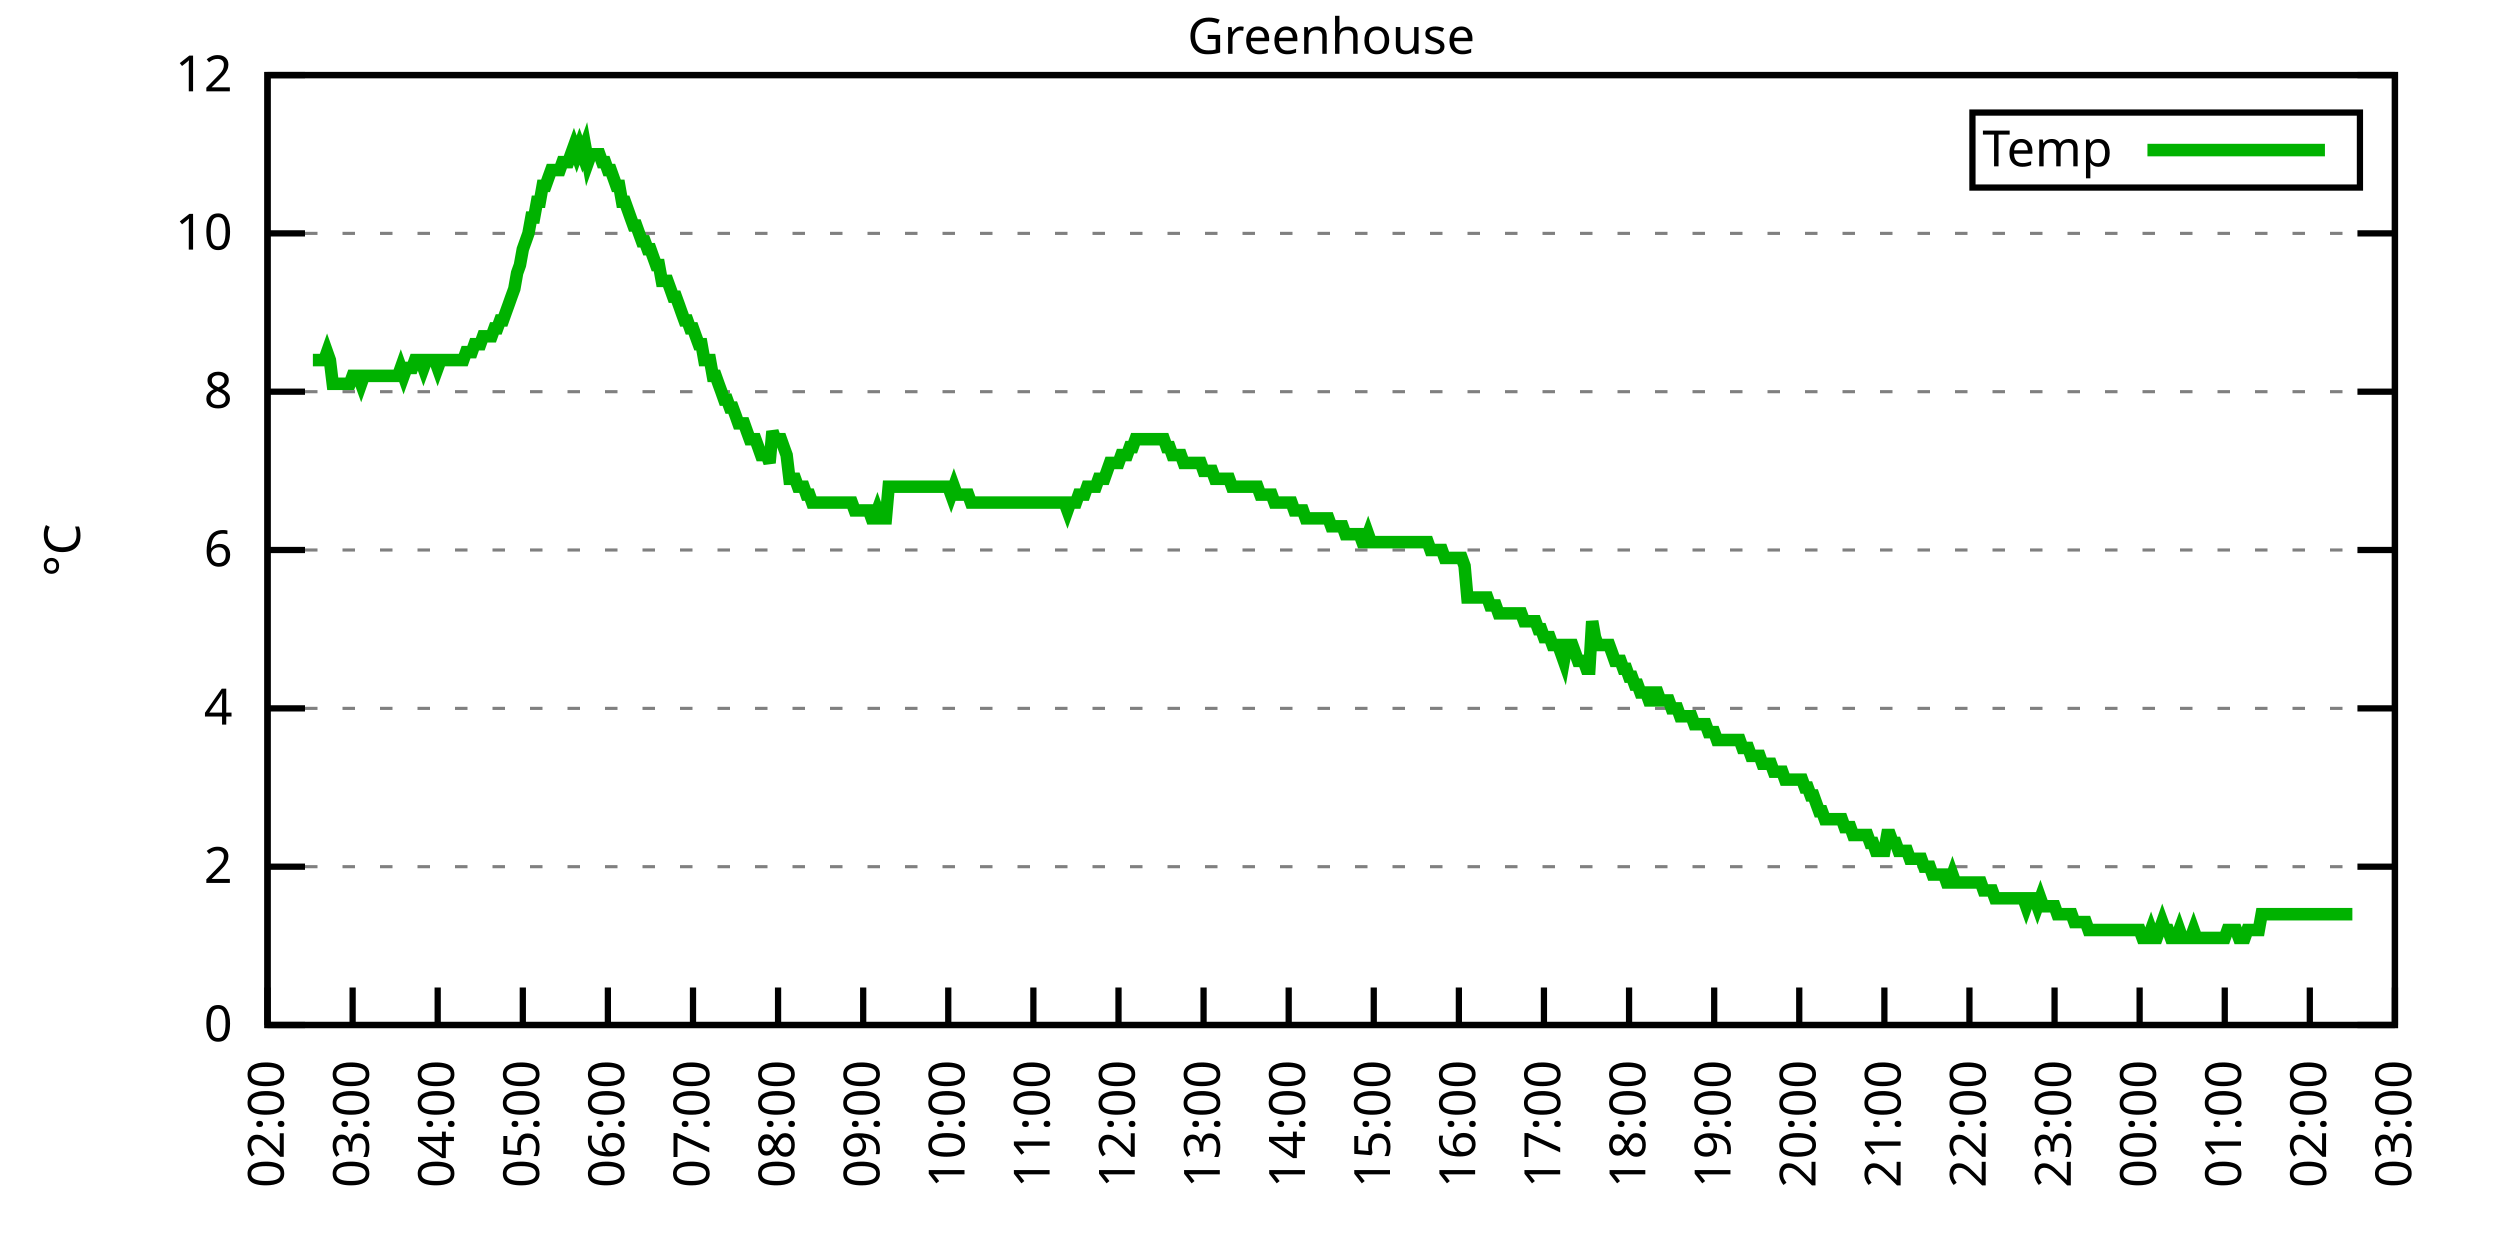
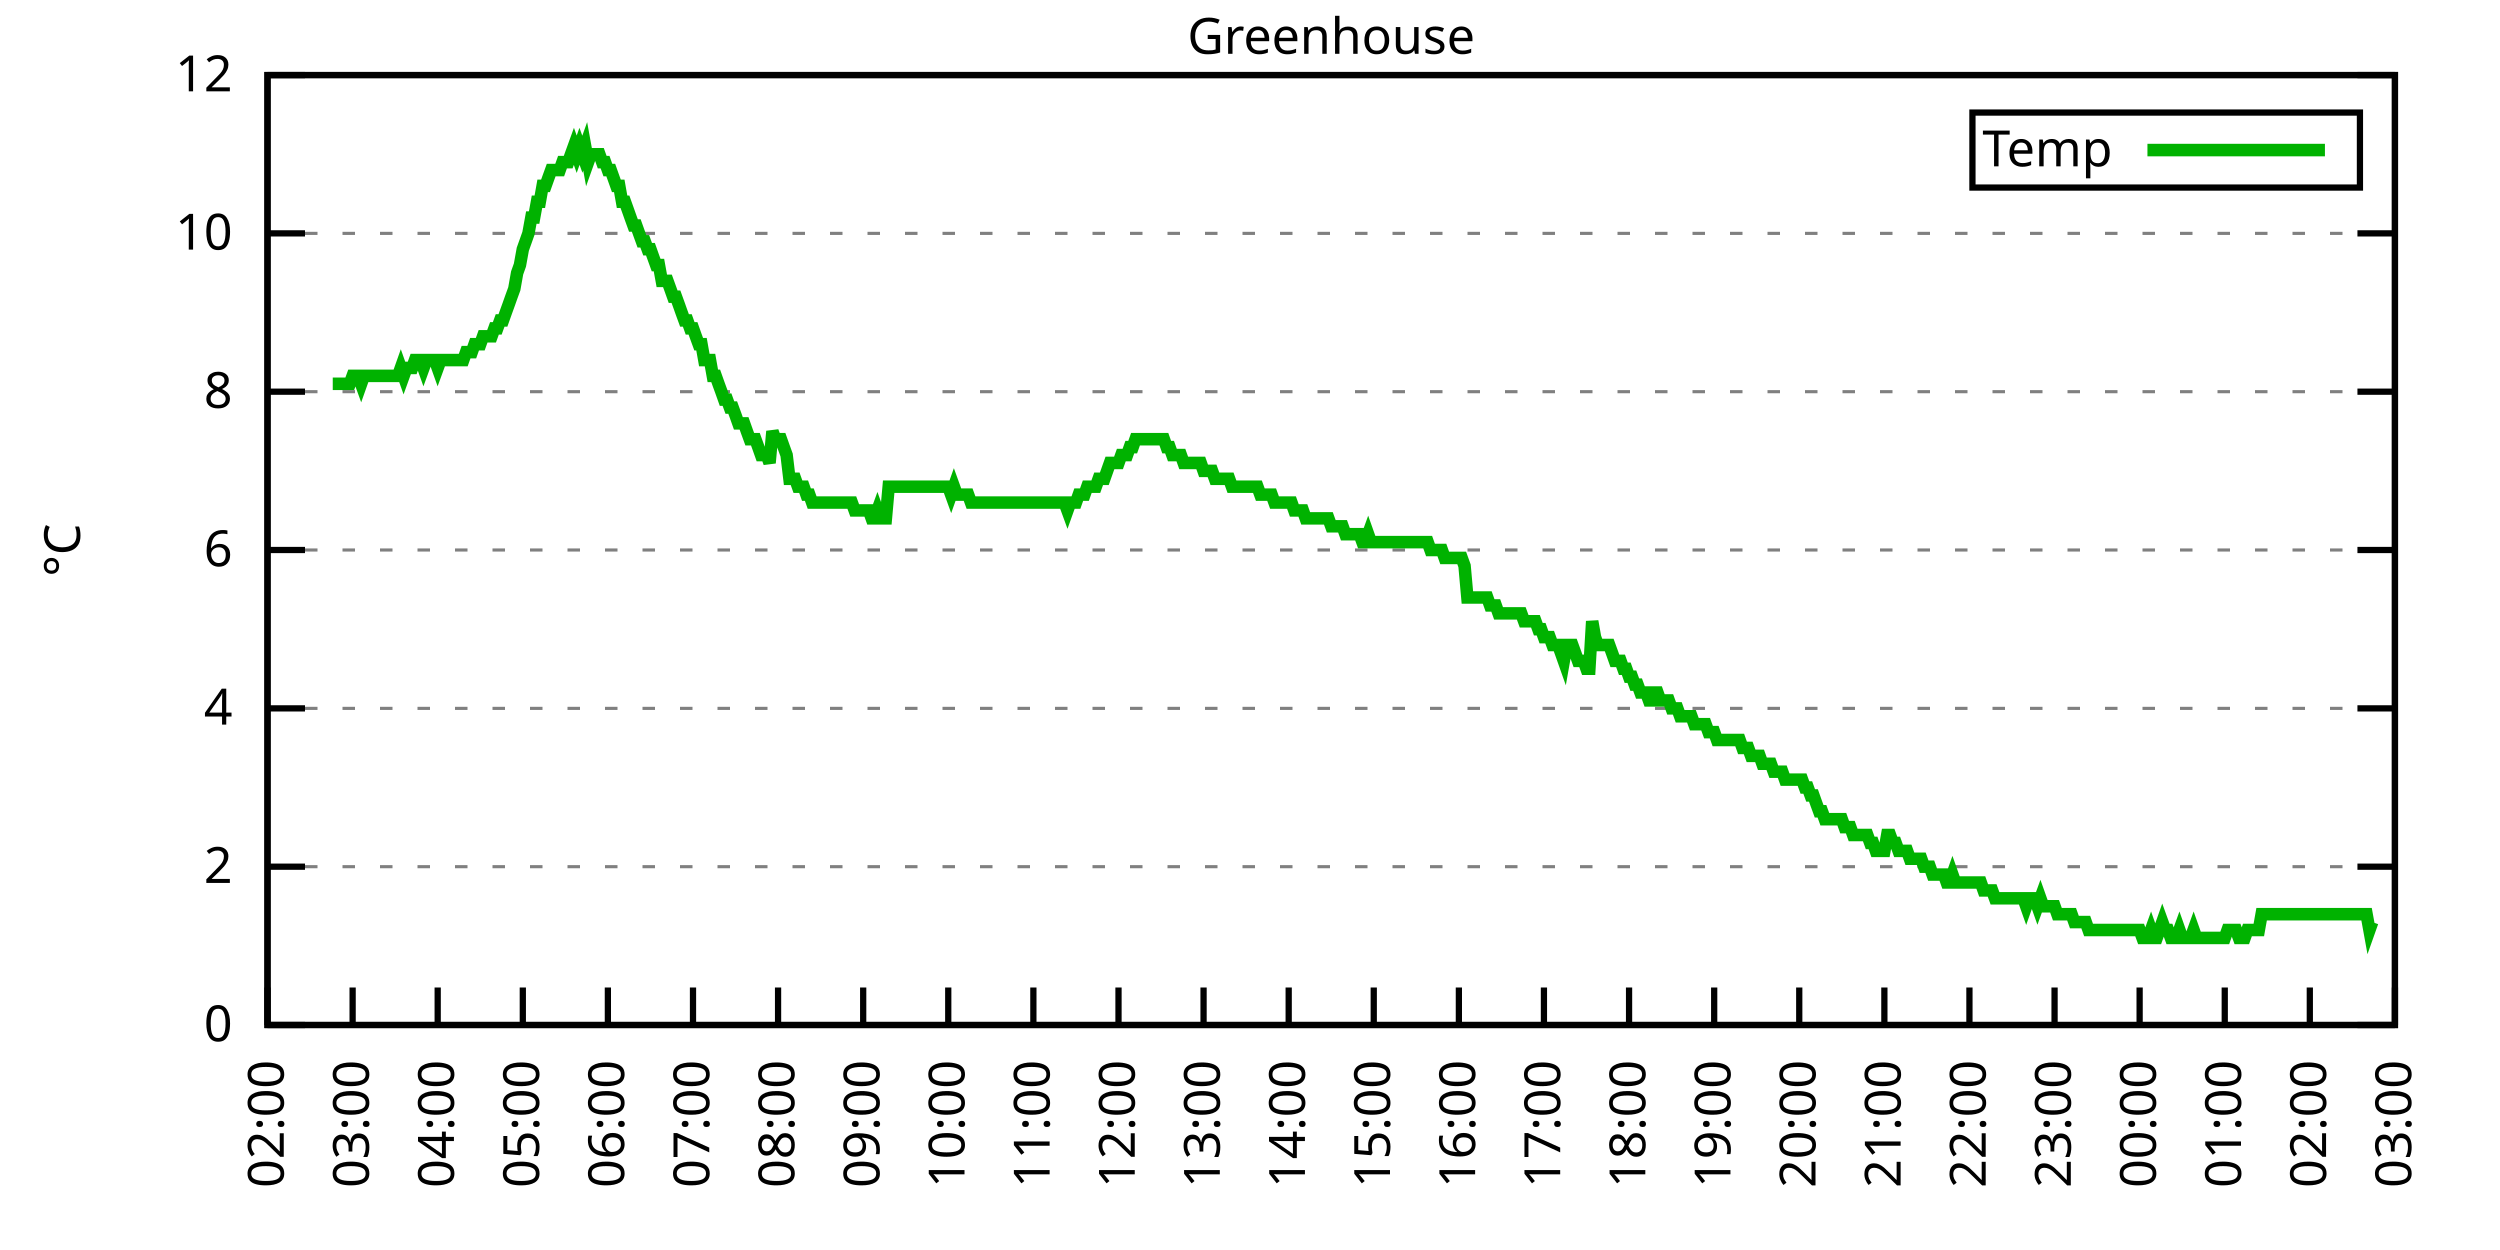
<svg xmlns="http://www.w3.org/2000/svg" xmlns:xlink="http://www.w3.org/1999/xlink" width="400" height="200" viewBox="0 0 400 200">
  <g id="gnuplot_canvas">
    <rect x="0" y="0" width="400" height="200" fill="none" />
    <defs>
      <circle id="gpDot" r="0.5" stroke-width="0.5" stroke="currentColor" />
      <path id="gpPt0" stroke-width="0.333" stroke="currentColor" d="M-1,0 h2 M0,-1 v2" />
      <path id="gpPt1" stroke-width="0.333" stroke="currentColor" d="M-1,-1 L1,1 M1,-1 L-1,1" />
      <path id="gpPt2" stroke-width="0.333" stroke="currentColor" d="M-1,0 L1,0 M0,-1 L0,1 M-1,-1 L1,1 M-1,1 L1,-1" />
      <rect id="gpPt3" stroke-width="0.333" stroke="currentColor" x="-1" y="-1" width="2" height="2" />
      <rect id="gpPt4" stroke-width="0.333" stroke="currentColor" fill="currentColor" x="-1" y="-1" width="2" height="2" />
      <circle id="gpPt5" stroke-width="0.333" stroke="currentColor" cx="0" cy="0" r="1" />
      <use xlink:href="#gpPt5" id="gpPt6" fill="currentColor" stroke="none" />
      <path id="gpPt7" stroke-width="0.333" stroke="currentColor" d="M0,-1.33 L-1.33,0.67 L1.33,0.67 z" />
      <use xlink:href="#gpPt7" id="gpPt8" fill="currentColor" stroke="none" />
      <use xlink:href="#gpPt7" id="gpPt9" stroke="currentColor" transform="rotate(180)" />
      <use xlink:href="#gpPt9" id="gpPt10" fill="currentColor" stroke="none" />
      <use xlink:href="#gpPt3" id="gpPt11" stroke="currentColor" transform="rotate(45)" />
      <use xlink:href="#gpPt11" id="gpPt12" fill="currentColor" stroke="none" />
      <path id="gpPt13" stroke-width="0.333" stroke="currentColor" d="M0,1.330 L1.265,0.411 L0.782,-1.067 L-0.782,-1.076 L-1.265,0.411 z" />
      <use xlink:href="#gpPt13" id="gpPt14" fill="currentColor" stroke="none" />
      <filter id="textbox" filterUnits="objectBoundingBox" x="0" y="0" height="1" width="1">
        <feFlood flood-color="white" flood-opacity="1" result="bgnd" />
        <feComposite in="SourceGraphic" in2="bgnd" operator="atop" />
      </filter>
      <filter id="greybox" filterUnits="objectBoundingBox" x="0" y="0" height="1" width="1">
        <feFlood flood-color="lightgrey" flood-opacity="1" result="grey" />
        <feComposite in="SourceGraphic" in2="grey" operator="atop" />
      </filter>
    </defs>
    <g fill="none" color="white" stroke="currentColor" stroke-width="1.00" stroke-linecap="butt" stroke-linejoin="miter">
</g>
    <g fill="none" color="black" stroke="currentColor" stroke-width="1.00" stroke-linecap="butt" stroke-linejoin="miter">
      <g stroke="none" shape-rendering="crispEdges">
        <polygon fill="rgb(255, 255, 255)" points="42.80,164.00 383.18,164.00 383.18,12.02 42.80,12.02 " />
      </g>
    </g>
    <g fill="none" color="black" stroke="currentColor" stroke-width="1.00" stroke-linecap="butt" stroke-linejoin="miter">
</g>
    <g fill="none" color="black" stroke="black" stroke-width="0.50" stroke-linecap="butt" stroke-linejoin="miter">
</g>
    <g fill="none" color="gray" stroke="currentColor" stroke-width="0.50" stroke-linecap="butt" stroke-linejoin="miter">
      <path stroke="gray" stroke-dasharray="2,4" class="gridline" d="M42.80,164.00 L383.19,164.00  " />
    </g>
    <g fill="none" color="gray" stroke="gray" stroke-width="1.00" stroke-linecap="butt" stroke-linejoin="miter">
</g>
    <g fill="none" color="black" stroke="currentColor" stroke-width="1.00" stroke-linecap="butt" stroke-linejoin="miter">
      <path stroke="black" d="M42.80,164.00 L48.80,164.00 M383.19,164.00 L377.19,164.00  " />
      <g transform="translate(37.20,166.60)" stroke="none" fill="black" font-family="Sans" font-size="8.00" text-anchor="end">
        <text>
          <tspan font-family="Sans"> 0</tspan>
        </text>
      </g>
    </g>
    <g fill="none" color="black" stroke="currentColor" stroke-width="1.00" stroke-linecap="butt" stroke-linejoin="miter">
</g>
    <g fill="none" color="black" stroke="black" stroke-width="0.50" stroke-linecap="butt" stroke-linejoin="miter">
</g>
    <g fill="none" color="gray" stroke="currentColor" stroke-width="0.50" stroke-linecap="butt" stroke-linejoin="miter">
      <path stroke="gray" stroke-dasharray="2,4" class="gridline" d="M42.80,138.67 L383.19,138.67  " />
    </g>
    <g fill="none" color="gray" stroke="gray" stroke-width="1.00" stroke-linecap="butt" stroke-linejoin="miter">
</g>
    <g fill="none" color="black" stroke="currentColor" stroke-width="1.00" stroke-linecap="butt" stroke-linejoin="miter">
      <path stroke="black" d="M42.80,138.67 L48.80,138.67 M383.19,138.67 L377.19,138.67  " />
      <g transform="translate(37.20,141.27)" stroke="none" fill="black" font-family="Sans" font-size="8.00" text-anchor="end">
        <text>
          <tspan font-family="Sans"> 2</tspan>
        </text>
      </g>
    </g>
    <g fill="none" color="black" stroke="currentColor" stroke-width="1.00" stroke-linecap="butt" stroke-linejoin="miter">
</g>
    <g fill="none" color="black" stroke="black" stroke-width="0.50" stroke-linecap="butt" stroke-linejoin="miter">
</g>
    <g fill="none" color="gray" stroke="currentColor" stroke-width="0.50" stroke-linecap="butt" stroke-linejoin="miter">
      <path stroke="gray" stroke-dasharray="2,4" class="gridline" d="M42.80,113.34 L383.19,113.34  " />
    </g>
    <g fill="none" color="gray" stroke="gray" stroke-width="1.00" stroke-linecap="butt" stroke-linejoin="miter">
</g>
    <g fill="none" color="black" stroke="currentColor" stroke-width="1.00" stroke-linecap="butt" stroke-linejoin="miter">
      <path stroke="black" d="M42.80,113.34 L48.80,113.34 M383.19,113.34 L377.19,113.34  " />
      <g transform="translate(37.20,115.94)" stroke="none" fill="black" font-family="Sans" font-size="8.00" text-anchor="end">
        <text>
          <tspan font-family="Sans"> 4</tspan>
        </text>
      </g>
    </g>
    <g fill="none" color="black" stroke="currentColor" stroke-width="1.00" stroke-linecap="butt" stroke-linejoin="miter">
</g>
    <g fill="none" color="black" stroke="black" stroke-width="0.50" stroke-linecap="butt" stroke-linejoin="miter">
</g>
    <g fill="none" color="gray" stroke="currentColor" stroke-width="0.50" stroke-linecap="butt" stroke-linejoin="miter">
      <path stroke="gray" stroke-dasharray="2,4" class="gridline" d="M42.80,88.00 L383.19,88.00  " />
    </g>
    <g fill="none" color="gray" stroke="gray" stroke-width="1.00" stroke-linecap="butt" stroke-linejoin="miter">
</g>
    <g fill="none" color="black" stroke="currentColor" stroke-width="1.00" stroke-linecap="butt" stroke-linejoin="miter">
      <path stroke="black" d="M42.80,88.00 L48.80,88.00 M383.19,88.00 L377.19,88.00  " />
      <g transform="translate(37.20,90.60)" stroke="none" fill="black" font-family="Sans" font-size="8.00" text-anchor="end">
        <text>
          <tspan font-family="Sans"> 6</tspan>
        </text>
      </g>
    </g>
    <g fill="none" color="black" stroke="currentColor" stroke-width="1.00" stroke-linecap="butt" stroke-linejoin="miter">
</g>
    <g fill="none" color="black" stroke="black" stroke-width="0.50" stroke-linecap="butt" stroke-linejoin="miter">
</g>
    <g fill="none" color="gray" stroke="currentColor" stroke-width="0.50" stroke-linecap="butt" stroke-linejoin="miter">
      <path stroke="gray" stroke-dasharray="2,4" class="gridline" d="M42.80,62.67 L383.19,62.67  " />
    </g>
    <g fill="none" color="gray" stroke="gray" stroke-width="1.00" stroke-linecap="butt" stroke-linejoin="miter">
</g>
    <g fill="none" color="black" stroke="currentColor" stroke-width="1.00" stroke-linecap="butt" stroke-linejoin="miter">
      <path stroke="black" d="M42.80,62.67 L48.80,62.67 M383.19,62.67 L377.19,62.67  " />
      <g transform="translate(37.20,65.27)" stroke="none" fill="black" font-family="Sans" font-size="8.00" text-anchor="end">
        <text>
          <tspan font-family="Sans"> 8</tspan>
        </text>
      </g>
    </g>
    <g fill="none" color="black" stroke="currentColor" stroke-width="1.00" stroke-linecap="butt" stroke-linejoin="miter">
</g>
    <g fill="none" color="black" stroke="black" stroke-width="0.50" stroke-linecap="butt" stroke-linejoin="miter">
</g>
    <g fill="none" color="gray" stroke="currentColor" stroke-width="0.50" stroke-linecap="butt" stroke-linejoin="miter">
      <path stroke="gray" stroke-dasharray="2,4" class="gridline" d="M42.80,37.34 L383.19,37.34  " />
    </g>
    <g fill="none" color="gray" stroke="gray" stroke-width="1.00" stroke-linecap="butt" stroke-linejoin="miter">
</g>
    <g fill="none" color="black" stroke="currentColor" stroke-width="1.00" stroke-linecap="butt" stroke-linejoin="miter">
      <path stroke="black" d="M42.80,37.34 L48.80,37.34 M383.19,37.34 L377.19,37.34  " />
      <g transform="translate(37.20,39.94)" stroke="none" fill="black" font-family="Sans" font-size="8.00" text-anchor="end">
        <text>
          <tspan font-family="Sans"> 10</tspan>
        </text>
      </g>
    </g>
    <g fill="none" color="black" stroke="currentColor" stroke-width="1.00" stroke-linecap="butt" stroke-linejoin="miter">
</g>
    <g fill="none" color="black" stroke="black" stroke-width="0.50" stroke-linecap="butt" stroke-linejoin="miter">
</g>
    <g fill="none" color="gray" stroke="currentColor" stroke-width="0.50" stroke-linecap="butt" stroke-linejoin="miter">
      <path stroke="gray" stroke-dasharray="2,4" class="gridline" d="M42.80,12.01 L383.19,12.01  " />
    </g>
    <g fill="none" color="gray" stroke="gray" stroke-width="1.00" stroke-linecap="butt" stroke-linejoin="miter">
</g>
    <g fill="none" color="black" stroke="currentColor" stroke-width="1.00" stroke-linecap="butt" stroke-linejoin="miter">
      <path stroke="black" d="M42.80,12.01 L48.80,12.01 M383.19,12.01 L377.19,12.01  " />
      <g transform="translate(37.20,14.61)" stroke="none" fill="black" font-family="Sans" font-size="8.00" text-anchor="end">
        <text>
          <tspan font-family="Sans"> 12</tspan>
        </text>
      </g>
    </g>
    <g fill="none" color="black" stroke="currentColor" stroke-width="1.00" stroke-linecap="butt" stroke-linejoin="miter">
      <path stroke="black" d="M42.80,164.00 L42.80,158.00  " />
      <g transform="translate(45.40,169.60) rotate(270.00)" stroke="none" fill="black" font-family="Sans" font-size="8.00" text-anchor="end">
        <text>
          <tspan font-family="Sans">02:00</tspan>
        </text>
      </g>
    </g>
    <g fill="none" color="black" stroke="currentColor" stroke-width="1.00" stroke-linecap="butt" stroke-linejoin="miter">
      <path stroke="black" d="M56.42,164.00 L56.42,158.00  " />
      <g transform="translate(59.02,169.60) rotate(270.00)" stroke="none" fill="black" font-family="Sans" font-size="8.00" text-anchor="end">
        <text>
          <tspan font-family="Sans">03:00</tspan>
        </text>
      </g>
    </g>
    <g fill="none" color="black" stroke="currentColor" stroke-width="1.00" stroke-linecap="butt" stroke-linejoin="miter">
      <path stroke="black" d="M70.03,164.00 L70.03,158.00  " />
      <g transform="translate(72.63,169.60) rotate(270.00)" stroke="none" fill="black" font-family="Sans" font-size="8.00" text-anchor="end">
        <text>
          <tspan font-family="Sans">04:00</tspan>
        </text>
      </g>
    </g>
    <g fill="none" color="black" stroke="currentColor" stroke-width="1.00" stroke-linecap="butt" stroke-linejoin="miter">
      <path stroke="black" d="M83.65,164.00 L83.65,158.00  " />
      <g transform="translate(86.25,169.60) rotate(270.00)" stroke="none" fill="black" font-family="Sans" font-size="8.00" text-anchor="end">
        <text>
          <tspan font-family="Sans">05:00</tspan>
        </text>
      </g>
    </g>
    <g fill="none" color="black" stroke="currentColor" stroke-width="1.00" stroke-linecap="butt" stroke-linejoin="miter">
      <path stroke="black" d="M97.26,164.00 L97.26,158.00  " />
      <g transform="translate(99.86,169.60) rotate(270.00)" stroke="none" fill="black" font-family="Sans" font-size="8.00" text-anchor="end">
        <text>
          <tspan font-family="Sans">06:00</tspan>
        </text>
      </g>
    </g>
    <g fill="none" color="black" stroke="currentColor" stroke-width="1.00" stroke-linecap="butt" stroke-linejoin="miter">
      <path stroke="black" d="M110.88,164.00 L110.88,158.00  " />
      <g transform="translate(113.48,169.60) rotate(270.00)" stroke="none" fill="black" font-family="Sans" font-size="8.00" text-anchor="end">
        <text>
          <tspan font-family="Sans">07:00</tspan>
        </text>
      </g>
    </g>
    <g fill="none" color="black" stroke="currentColor" stroke-width="1.00" stroke-linecap="butt" stroke-linejoin="miter">
      <path stroke="black" d="M124.49,164.00 L124.49,158.00  " />
      <g transform="translate(127.09,169.60) rotate(270.00)" stroke="none" fill="black" font-family="Sans" font-size="8.00" text-anchor="end">
        <text>
          <tspan font-family="Sans">08:00</tspan>
        </text>
      </g>
    </g>
    <g fill="none" color="black" stroke="currentColor" stroke-width="1.00" stroke-linecap="butt" stroke-linejoin="miter">
      <path stroke="black" d="M138.11,164.00 L138.11,158.00  " />
      <g transform="translate(140.71,169.60) rotate(270.00)" stroke="none" fill="black" font-family="Sans" font-size="8.00" text-anchor="end">
        <text>
          <tspan font-family="Sans">09:00</tspan>
        </text>
      </g>
    </g>
    <g fill="none" color="black" stroke="currentColor" stroke-width="1.00" stroke-linecap="butt" stroke-linejoin="miter">
      <path stroke="black" d="M151.72,164.00 L151.72,158.00  " />
      <g transform="translate(154.32,169.60) rotate(270.00)" stroke="none" fill="black" font-family="Sans" font-size="8.00" text-anchor="end">
        <text>
          <tspan font-family="Sans">10:00</tspan>
        </text>
      </g>
    </g>
    <g fill="none" color="black" stroke="currentColor" stroke-width="1.00" stroke-linecap="butt" stroke-linejoin="miter">
      <path stroke="black" d="M165.34,164.00 L165.34,158.00  " />
      <g transform="translate(167.94,169.60) rotate(270.00)" stroke="none" fill="black" font-family="Sans" font-size="8.00" text-anchor="end">
        <text>
          <tspan font-family="Sans">11:00</tspan>
        </text>
      </g>
    </g>
    <g fill="none" color="black" stroke="currentColor" stroke-width="1.00" stroke-linecap="butt" stroke-linejoin="miter">
      <path stroke="black" d="M178.96,164.00 L178.96,158.00  " />
      <g transform="translate(181.56,169.60) rotate(270.00)" stroke="none" fill="black" font-family="Sans" font-size="8.00" text-anchor="end">
        <text>
          <tspan font-family="Sans">12:00</tspan>
        </text>
      </g>
    </g>
    <g fill="none" color="black" stroke="currentColor" stroke-width="1.00" stroke-linecap="butt" stroke-linejoin="miter">
      <path stroke="black" d="M192.57,164.00 L192.57,158.00  " />
      <g transform="translate(195.17,169.60) rotate(270.00)" stroke="none" fill="black" font-family="Sans" font-size="8.00" text-anchor="end">
        <text>
          <tspan font-family="Sans">13:00</tspan>
        </text>
      </g>
    </g>
    <g fill="none" color="black" stroke="currentColor" stroke-width="1.00" stroke-linecap="butt" stroke-linejoin="miter">
      <path stroke="black" d="M206.19,164.00 L206.19,158.00  " />
      <g transform="translate(208.79,169.60) rotate(270.00)" stroke="none" fill="black" font-family="Sans" font-size="8.00" text-anchor="end">
        <text>
          <tspan font-family="Sans">14:00</tspan>
        </text>
      </g>
    </g>
    <g fill="none" color="black" stroke="currentColor" stroke-width="1.00" stroke-linecap="butt" stroke-linejoin="miter">
      <path stroke="black" d="M219.80,164.00 L219.80,158.00  " />
      <g transform="translate(222.40,169.60) rotate(270.00)" stroke="none" fill="black" font-family="Sans" font-size="8.00" text-anchor="end">
        <text>
          <tspan font-family="Sans">15:00</tspan>
        </text>
      </g>
    </g>
    <g fill="none" color="black" stroke="currentColor" stroke-width="1.00" stroke-linecap="butt" stroke-linejoin="miter">
      <path stroke="black" d="M233.42,164.00 L233.42,158.00  " />
      <g transform="translate(236.02,169.60) rotate(270.00)" stroke="none" fill="black" font-family="Sans" font-size="8.00" text-anchor="end">
        <text>
          <tspan font-family="Sans">16:00</tspan>
        </text>
      </g>
    </g>
    <g fill="none" color="black" stroke="currentColor" stroke-width="1.00" stroke-linecap="butt" stroke-linejoin="miter">
      <path stroke="black" d="M247.03,164.00 L247.03,158.00  " />
      <g transform="translate(249.63,169.60) rotate(270.00)" stroke="none" fill="black" font-family="Sans" font-size="8.00" text-anchor="end">
        <text>
          <tspan font-family="Sans">17:00</tspan>
        </text>
      </g>
    </g>
    <g fill="none" color="black" stroke="currentColor" stroke-width="1.00" stroke-linecap="butt" stroke-linejoin="miter">
      <path stroke="black" d="M260.65,164.00 L260.65,158.00  " />
      <g transform="translate(263.25,169.60) rotate(270.00)" stroke="none" fill="black" font-family="Sans" font-size="8.00" text-anchor="end">
        <text>
          <tspan font-family="Sans">18:00</tspan>
        </text>
      </g>
    </g>
    <g fill="none" color="black" stroke="currentColor" stroke-width="1.00" stroke-linecap="butt" stroke-linejoin="miter">
      <path stroke="black" d="M274.27,164.00 L274.27,158.00  " />
      <g transform="translate(276.87,169.60) rotate(270.00)" stroke="none" fill="black" font-family="Sans" font-size="8.00" text-anchor="end">
        <text>
          <tspan font-family="Sans">19:00</tspan>
        </text>
      </g>
    </g>
    <g fill="none" color="black" stroke="currentColor" stroke-width="1.00" stroke-linecap="butt" stroke-linejoin="miter">
      <path stroke="black" d="M287.88,164.00 L287.88,158.00  " />
      <g transform="translate(290.48,169.60) rotate(270.00)" stroke="none" fill="black" font-family="Sans" font-size="8.00" text-anchor="end">
        <text>
          <tspan font-family="Sans">20:00</tspan>
        </text>
      </g>
    </g>
    <g fill="none" color="black" stroke="currentColor" stroke-width="1.00" stroke-linecap="butt" stroke-linejoin="miter">
      <path stroke="black" d="M301.50,164.00 L301.50,158.00  " />
      <g transform="translate(304.10,169.60) rotate(270.00)" stroke="none" fill="black" font-family="Sans" font-size="8.00" text-anchor="end">
        <text>
          <tspan font-family="Sans">21:00</tspan>
        </text>
      </g>
    </g>
    <g fill="none" color="black" stroke="currentColor" stroke-width="1.00" stroke-linecap="butt" stroke-linejoin="miter">
      <path stroke="black" d="M315.11,164.00 L315.11,158.00  " />
      <g transform="translate(317.71,169.60) rotate(270.00)" stroke="none" fill="black" font-family="Sans" font-size="8.00" text-anchor="end">
        <text>
          <tspan font-family="Sans">22:00</tspan>
        </text>
      </g>
    </g>
    <g fill="none" color="black" stroke="currentColor" stroke-width="1.00" stroke-linecap="butt" stroke-linejoin="miter">
      <path stroke="black" d="M328.73,164.00 L328.73,158.00  " />
      <g transform="translate(331.33,169.60) rotate(270.00)" stroke="none" fill="black" font-family="Sans" font-size="8.00" text-anchor="end">
        <text>
          <tspan font-family="Sans">23:00</tspan>
        </text>
      </g>
    </g>
    <g fill="none" color="black" stroke="currentColor" stroke-width="1.00" stroke-linecap="butt" stroke-linejoin="miter">
      <path stroke="black" d="M342.34,164.00 L342.34,158.00  " />
      <g transform="translate(344.94,169.60) rotate(270.00)" stroke="none" fill="black" font-family="Sans" font-size="8.00" text-anchor="end">
        <text>
          <tspan font-family="Sans">00:00</tspan>
        </text>
      </g>
    </g>
    <g fill="none" color="black" stroke="currentColor" stroke-width="1.00" stroke-linecap="butt" stroke-linejoin="miter">
      <path stroke="black" d="M355.96,164.00 L355.96,158.00  " />
      <g transform="translate(358.56,169.60) rotate(270.00)" stroke="none" fill="black" font-family="Sans" font-size="8.00" text-anchor="end">
        <text>
          <tspan font-family="Sans">01:00</tspan>
        </text>
      </g>
    </g>
    <g fill="none" color="black" stroke="currentColor" stroke-width="1.00" stroke-linecap="butt" stroke-linejoin="miter">
      <path stroke="black" d="M369.57,164.00 L369.57,158.00  " />
      <g transform="translate(372.17,169.60) rotate(270.00)" stroke="none" fill="black" font-family="Sans" font-size="8.00" text-anchor="end">
        <text>
          <tspan font-family="Sans">02:00</tspan>
        </text>
      </g>
    </g>
    <g fill="none" color="black" stroke="currentColor" stroke-width="1.00" stroke-linecap="butt" stroke-linejoin="miter">
      <path stroke="black" d="M383.19,164.00 L383.19,158.00  " />
      <g transform="translate(385.79,169.60) rotate(270.00)" stroke="none" fill="black" font-family="Sans" font-size="8.00" text-anchor="end">
        <text>
          <tspan font-family="Sans">03:00</tspan>
        </text>
      </g>
    </g>
    <g fill="none" color="black" stroke="currentColor" stroke-width="1.00" stroke-linecap="butt" stroke-linejoin="miter">
</g>
    <g fill="none" color="black" stroke="currentColor" stroke-width="1.00" stroke-linecap="butt" stroke-linejoin="miter">
      <path stroke="black" d="M42.80,12.01 L42.80,164.00 L383.19,164.00 L383.19,12.01 L42.80,12.01 Z  " />
    </g>
    <g fill="none" color="black" stroke="currentColor" stroke-width="1.00" stroke-linecap="butt" stroke-linejoin="miter">
</g>
    <g fill="none" color="black" stroke="currentColor" stroke-width="1.00" stroke-linecap="butt" stroke-linejoin="miter">
      <path stroke="black" d="M315.59,30.01 L315.59,18.01 L377.59,18.01 L377.59,30.01 L315.59,30.01 Z  " />
    </g>
    <g id="Greenhouse_plot_1">
      <g fill="none" color="white" stroke="black" stroke-width="2.00" stroke-linecap="butt" stroke-linejoin="miter">
</g>
      <g fill="none" color="black" stroke="currentColor" stroke-width="2.00" stroke-linecap="butt" stroke-linejoin="miter">
        <g transform="translate(337.99,26.61)" stroke="none" fill="black" font-family="Sans" font-size="8.00" text-anchor="end">
          <text>
            <tspan font-family="Sans">Temp</tspan>
          </text>
        </g>
      </g>
      <g fill="none" color="black" stroke="currentColor" stroke-width="2.00" stroke-linecap="butt" stroke-linejoin="miter">
-         <path stroke="rgb(  0, 178,   0)" d="M343.59,24.01 L371.99,24.01 M50.06,57.61 L50.52,57.61 L50.97,57.61 L51.42,57.61 L51.88,57.61 L52.33,56.34   L52.78,57.61 L53.24,61.41 L53.69,61.41 L54.15,61.41 L54.60,61.41 L55.05,61.41 L55.51,61.41 L55.96,61.41   L56.42,60.14 L56.87,60.14 L57.32,60.14 L57.78,61.41 L58.23,60.14 L58.68,60.14 L59.14,60.14 L59.59,60.14   L60.05,60.14 L60.50,60.14 L60.95,60.14 L61.41,60.14 L61.86,60.14 L62.32,60.14 L62.77,60.14 L63.22,60.14   L63.68,60.14 L64.13,58.87 L64.58,60.14 L65.04,58.87 L65.49,58.87 L65.95,58.87 L66.40,57.61 L66.85,57.61   L67.31,57.61 L67.76,58.87 L68.22,57.61 L68.67,57.61 L69.12,57.61 L69.58,57.61 L70.03,58.87 L70.49,57.61   L70.94,57.61 L71.39,57.61 L71.85,57.61 L72.30,57.61 L72.75,57.61 L73.21,57.61 L73.66,57.61 L74.12,57.61   L74.57,56.34 L75.02,56.34 L75.48,56.34 L75.93,55.07 L76.39,55.07 L76.84,55.07 L77.29,53.81 L77.75,53.81   L78.20,53.81 L78.65,53.81 L79.11,52.54 L79.56,52.54 L80.02,51.27 L80.47,51.27 L80.92,50.01 L81.38,48.74   L81.83,47.47 L82.29,46.21 L82.74,43.67 L83.19,42.41 L83.65,39.87 L84.10,38.61 L84.55,37.34 L85.01,34.81   L85.46,34.81 L85.92,32.28 L86.37,32.28 L86.82,29.74 L87.28,29.74 L87.73,28.48 L88.19,27.21 L88.64,27.21   L89.09,27.21 L89.55,27.21 L90.00,25.94 L90.45,25.94 L90.91,25.94 L91.36,24.68 L91.82,23.41 L92.27,24.68   L92.72,23.41 L93.18,24.68 L93.63,23.41 L94.09,25.94 L94.54,24.68 L94.99,24.68 L95.45,24.68 L95.90,24.68   L96.35,25.94 L96.81,25.94 L97.26,27.21 L97.72,27.21 L98.17,28.48 L98.62,29.74 L99.08,29.74 L99.53,32.28   L99.99,32.28 L100.44,33.54 L100.89,34.81 L101.35,36.08 L101.80,36.08 L102.25,37.34 L102.71,38.61 L103.16,38.61   L103.62,39.87 L104.07,39.87 L104.52,41.14 L104.98,42.41 L105.43,42.41 L105.89,44.94 L106.34,44.94 L106.79,44.94   L107.25,46.21 L107.70,47.47 L108.15,47.47 L108.61,48.74 L109.06,50.01 L109.52,51.27 L109.97,51.27 L110.42,52.54   L110.88,52.54 L111.33,53.81 L111.79,55.07 L112.24,55.07 L112.69,57.61 L113.15,57.61 L113.60,57.61 L114.05,60.14   L114.51,60.14 L114.96,61.41 L115.42,62.67 L115.87,63.94 L116.32,63.94 L116.78,65.21 L117.23,65.21 L117.69,66.47   L118.14,67.74 L118.59,67.74 L119.05,67.74 L119.50,69.01 L119.96,70.27 L120.41,70.27 L120.86,70.27 L121.32,71.54   L121.77,72.81 L122.22,72.81 L122.68,72.81 L123.13,74.07 L123.59,69.01 L124.04,70.27 L124.49,70.27 L124.95,70.27   L125.40,71.54 L125.86,72.81 L126.31,76.61 L126.76,76.61 L127.22,76.61 L127.67,77.87 L128.12,77.87 L128.58,77.87   L129.03,79.14 L129.49,79.14 L129.94,80.41 L130.39,80.41 L130.85,80.41 L131.30,80.41 L131.76,80.41 L132.21,80.41   L132.66,80.41 L133.12,80.41 L133.57,80.41 L134.02,80.41 L134.48,80.41 L134.93,80.41 L135.39,80.41 L135.84,80.41   L136.29,80.41 L136.75,81.67 L137.20,81.67 L137.66,81.67 L138.11,81.67 L138.56,81.67 L139.02,81.67 L139.47,82.94   L139.92,82.94 L140.38,81.67 L140.83,82.94 L141.29,82.94 L141.74,82.94 L142.19,77.87 L142.65,77.87 L143.10,77.87   L143.56,77.87 L144.01,77.87 L144.46,77.87 L144.92,77.87 L145.37,77.87 L145.82,77.87 L146.28,77.87 L146.73,77.87   L147.19,77.87 L147.64,77.87 L148.09,77.87 L148.55,77.87 L149.00,77.87 L149.46,77.87 L149.91,77.87 L150.36,77.87   L150.82,77.87 L151.27,77.87 L151.72,77.87 L152.18,79.14 L152.63,77.87 L153.09,79.14 L153.54,79.14 L153.99,79.14   L154.45,79.14 L154.90,79.14 L155.36,80.41 L155.81,80.41 L156.26,80.41 L156.72,80.41 L157.17,80.41 L157.62,80.41   L158.08,80.41 L158.53,80.41 L158.99,80.41 L159.44,80.41 L159.89,80.41 L160.35,80.41 L160.80,80.41 L161.26,80.41   L161.71,80.41 L162.16,80.41 L162.62,80.41 L163.07,80.41 L163.52,80.41 L163.98,80.41 L164.43,80.41 L164.89,80.41   L165.34,80.41 L165.79,80.41 L166.25,80.41 L166.70,80.41 L167.16,80.41 L167.61,80.41 L168.06,80.41 L168.52,80.41   L168.97,80.41 L169.43,80.41 L169.88,80.41 L170.33,80.41 L170.79,81.67 L171.24,80.41 L171.69,80.41 L172.15,80.41   L172.60,79.14 L173.06,79.14 L173.51,79.14 L173.96,77.87 L174.42,77.87 L174.87,77.87 L175.33,77.87 L175.78,76.61   L176.23,76.61 L176.69,76.61 L177.14,75.34 L177.59,74.07 L178.05,74.07 L178.50,74.07 L178.96,74.07 L179.41,72.81   L179.86,72.81 L180.32,72.81 L180.77,71.54 L181.23,71.54 L181.68,70.27 L182.13,70.27 L182.59,70.27 L183.04,70.27   L183.49,70.27 L183.95,70.27 L184.40,70.27 L184.86,70.27 L185.31,70.27 L185.76,70.27 L186.22,70.27 L186.67,71.54   L187.13,71.54 L187.58,72.81 L188.03,72.81 L188.49,72.81 L188.94,72.81 L189.39,74.07 L189.85,74.07 L190.30,74.07   L190.76,74.07 L191.21,74.07 L191.66,74.07 L192.12,74.07 L192.57,75.34 L193.03,75.34 L193.48,75.34 L193.93,75.34   L194.39,76.61 L194.84,76.61 L195.29,76.61 L195.75,76.61 L196.20,76.61 L196.66,76.61 L197.11,77.87 L197.56,77.87   L198.02,77.87 L198.47,77.87 L198.93,77.87 L199.38,77.87 L199.83,77.87 L200.29,77.87 L200.74,77.87 L201.19,77.87   L201.65,79.14 L202.10,79.14 L202.56,79.14 L203.01,79.14 L203.46,79.14 L203.92,80.41 L204.37,80.41 L204.83,80.41   L205.28,80.41 L205.73,80.41 L206.19,80.41 L206.64,80.41 L207.09,81.67 L207.55,81.67 L208.00,81.67 L208.46,81.67   L208.91,82.94 L209.36,82.94 L209.82,82.94 L210.27,82.94 L210.73,82.94 L211.18,82.94 L211.63,82.94 L212.09,82.94   L212.54,82.94 L213.00,84.21 L213.45,84.21 L213.90,84.21 L214.36,84.21 L214.81,84.21 L215.26,85.47 L215.72,85.47   L216.17,85.47 L216.63,85.47 L217.08,85.47 L217.53,85.47 L217.99,86.74 L218.44,86.74 L218.90,85.47 L219.35,86.74   L219.80,86.74 L220.26,86.74 L220.71,86.74 L221.16,86.74 L221.62,86.74 L222.07,86.74 L222.53,86.74 L222.98,86.74   L223.43,86.74 L223.89,86.74 L224.34,86.74 L224.80,86.74 L225.25,86.74 L225.70,86.74 L226.16,86.74 L226.61,86.74   L227.06,86.74 L227.52,86.74 L227.97,86.74 L228.43,86.74 L228.88,88.00 L229.33,88.00 L229.79,88.00 L230.24,88.00   L230.70,88.00 L231.15,89.27 L231.60,89.27 L232.06,89.27 L232.51,89.27 L232.96,89.27 L233.42,89.27 L233.87,89.27   L234.33,90.54 L234.78,95.60 L235.23,95.60 L235.69,95.60 L236.14,95.60 L236.60,95.60 L237.05,95.60 L237.50,95.60   L237.96,95.60 L238.41,96.87 L238.86,96.87 L239.32,96.87 L239.77,98.14 L240.23,98.14 L240.68,98.14 L241.13,98.14   L241.59,98.14 L242.04,98.14 L242.50,98.14 L242.95,98.14 L243.40,98.14 L243.86,99.40 L244.31,99.40 L244.76,99.40   L245.22,99.40 L245.67,99.40 L246.13,100.67 L246.58,100.67 L247.03,101.94 L247.49,101.94 L247.94,101.94 L248.40,103.20   L248.85,103.20 L249.30,103.20 L249.76,104.47 L250.21,105.74 L250.66,103.20 L251.12,103.20 L251.57,103.20 L252.03,104.47   L252.48,105.74 L252.93,105.74 L253.39,105.74 L253.84,107.00 L254.30,107.00 L254.75,99.40 L255.20,101.94 L255.66,103.20   L256.11,103.20 L256.56,103.20 L257.02,103.20 L257.47,103.20 L257.93,104.47 L258.38,105.74 L258.83,105.74 L259.29,105.74   L259.74,107.00 L260.20,107.00 L260.65,108.27 L261.10,108.27 L261.56,109.54 L262.01,109.54 L262.47,110.80 L262.92,110.80   L263.37,110.80 L263.83,112.07 L264.28,112.07 L264.73,110.80 L265.19,110.80 L265.64,112.07 L266.10,112.07 L266.55,112.07   L267.00,112.07 L267.46,113.34 L267.91,113.34 L268.37,113.34 L268.82,114.60 L269.27,114.60 L269.73,114.60 L270.18,114.60   L270.63,114.60 L271.09,115.87 L271.54,115.87 L272.00,115.87 L272.45,115.87 L272.90,115.87 L273.36,117.14 L273.81,117.14   L274.27,117.14 L274.72,118.40 L275.17,118.40 L275.63,118.40 L276.08,118.40 L276.53,118.40 L276.99,118.40 L277.44,118.40   L277.90,118.40 L278.35,118.40 L278.80,119.67 L279.26,119.67 L279.71,119.67 L280.17,120.94 L280.62,120.94 L281.07,120.94   L281.53,120.94 L281.98,122.20 L282.43,122.20 L282.89,122.20 L283.34,122.20 L283.80,123.47 L284.25,123.47 L284.70,123.47   L285.16,123.47 L285.61,124.74 L286.07,124.74 L286.52,124.74 L286.97,124.74 L287.43,124.74 L287.88,124.74 L288.33,124.74   L288.79,126.00 L289.24,126.00 L289.70,127.27 L290.15,127.27 L290.60,128.54 L291.06,129.80 L291.51,129.80 L291.97,131.07   L292.42,131.07 L292.87,131.07 L293.33,131.07 L293.78,131.07 L294.23,131.07 L294.69,131.07 L295.14,132.34 L295.60,132.34   L296.05,132.34 L296.50,133.60 L296.96,133.60 L297.41,133.60 L297.87,133.60 L298.32,133.60 L298.77,133.60 L299.23,134.87   L299.68,134.87 L300.13,136.14 L300.59,136.14 L301.04,136.14 L301.50,136.14 L301.95,133.60 L302.40,133.60 L302.86,134.87   L303.31,134.87 L303.77,136.14 L304.22,136.14 L304.67,136.14 L305.13,136.14 L305.58,137.40 L306.03,137.40 L306.49,137.40   L306.94,137.40 L307.40,137.40 L307.85,138.67 L308.30,138.67 L308.76,138.67 L309.21,139.93 L309.67,139.93 L310.12,139.93   L310.57,139.93 L311.03,139.93 L311.48,141.20 L311.94,141.20 L312.39,139.93 L312.84,141.20 L313.30,141.20 L313.75,141.20   L314.20,141.20 L314.66,141.20 L315.11,141.20 L315.57,141.20 L316.02,141.20 L316.47,141.20 L316.93,141.20 L317.38,142.47   L317.84,142.47 L318.29,142.47 L318.74,142.47 L319.20,143.73 L319.65,143.73 L320.10,143.73 L320.56,143.73 L321.01,143.73   L321.47,143.73 L321.92,143.73 L322.37,143.73 L322.83,143.73 L323.28,143.73 L323.74,143.73 L324.19,145.00 L324.64,143.73   L325.10,143.73 L325.55,143.73 L326.00,145.00 L326.46,143.73 L326.91,145.00 L327.37,145.00 L327.82,145.00 L328.27,145.00   L328.73,145.00 L329.18,146.27 L329.64,146.27 L330.09,146.27 L330.54,146.27 L331.00,146.27 L331.45,146.27 L331.90,147.53   L332.36,147.53 L332.81,147.53 L333.27,147.53 L333.72,147.53 L334.17,148.80 L334.63,148.80 L335.08,148.80 L335.54,148.80   L335.99,148.80 L336.44,148.80 L336.90,148.80 L337.35,148.80 L337.80,148.80 L338.26,148.80 L338.71,148.80 L339.17,148.80   L339.62,148.80 L340.07,148.80 L340.53,148.80 L340.98,148.80 L341.44,148.80 L341.89,148.80 L342.34,148.80 L342.80,150.07   L343.25,150.07 L343.70,150.07 L344.16,148.80 L344.61,150.07 L345.07,150.07 L345.52,148.80 L345.97,147.53 L346.43,148.80   L346.88,148.80 L347.34,150.07 L347.79,150.07 L348.24,150.07 L348.70,148.80 L349.15,150.07 L349.60,150.07 L350.06,150.07   L350.51,150.07 L350.97,148.80 L351.42,150.07 L351.87,150.07 L352.33,150.07 L352.78,150.07 L353.24,150.07 L353.69,150.07   L354.14,150.07 L354.60,150.07 L355.05,150.07 L355.50,150.07 L355.96,150.07 L356.41,148.80 L356.87,148.80 L357.32,148.80   L357.77,148.80 L358.23,150.07 L358.68,150.07 L359.14,150.07 L359.59,148.80 L360.04,148.80 L360.50,148.80 L360.95,148.80   L361.41,148.80 L361.86,146.27 L362.31,146.27 L362.77,146.27 L363.22,146.27 L363.67,146.27 L364.13,146.27 L364.58,146.27   L365.04,146.27 L365.49,146.27 L365.94,146.27 L366.40,146.27 L366.85,146.27 L367.31,146.27 L367.76,146.27 L368.21,146.27   L368.67,146.27 L369.12,146.27 L369.57,146.27 L370.03,146.27 L370.48,146.27 L370.94,146.27 L371.39,146.27 L371.84,146.27   L372.30,146.27 L372.75,146.27 L373.21,146.27 L373.66,146.27 L374.11,146.27 L374.57,146.27 L375.02,146.27 L375.47,146.27   L375.93,146.27 L376.38,146.27  " />
+         <path stroke="rgb(  0, 178,   0)" d="M343.59,24.01 L371.99,24.01 M53.24,61.41 L53.69,61.41 L54.15,61.41 L54.60,61.41 L55.05,61.41 L55.51,61.41   L55.96,61.41 L56.42,60.14 L56.87,60.14 L57.32,60.14 L57.78,61.41 L58.23,60.14 L58.68,60.14 L59.14,60.14   L59.59,60.14 L60.05,60.14 L60.50,60.14 L60.95,60.14 L61.41,60.14 L61.86,60.14 L62.32,60.14 L62.77,60.14   L63.22,60.14 L63.68,60.14 L64.13,58.87 L64.58,60.14 L65.04,58.87 L65.49,58.87 L65.95,58.87 L66.40,57.61   L66.85,57.61 L67.31,57.61 L67.76,58.87 L68.22,57.61 L68.67,57.61 L69.12,57.61 L69.58,57.61 L70.03,58.87   L70.49,57.61 L70.94,57.61 L71.39,57.61 L71.85,57.61 L72.30,57.61 L72.75,57.61 L73.21,57.61 L73.66,57.61   L74.12,57.61 L74.57,56.34 L75.02,56.34 L75.48,56.34 L75.93,55.07 L76.39,55.07 L76.84,55.07 L77.29,53.81   L77.75,53.81 L78.20,53.81 L78.65,53.81 L79.11,52.54 L79.56,52.54 L80.02,51.27 L80.47,51.27 L80.92,50.01   L81.38,48.74 L81.83,47.47 L82.29,46.21 L82.74,43.67 L83.19,42.41 L83.65,39.87 L84.10,38.61 L84.55,37.34   L85.01,34.81 L85.46,34.81 L85.92,32.28 L86.37,32.28 L86.82,29.74 L87.28,29.74 L87.73,28.48 L88.19,27.21   L88.64,27.21 L89.09,27.21 L89.55,27.21 L90.00,25.94 L90.45,25.94 L90.91,25.94 L91.36,24.68 L91.82,23.41   L92.27,24.68 L92.72,23.41 L93.18,24.68 L93.63,23.41 L94.09,25.94 L94.54,24.68 L94.99,24.68 L95.45,24.68   L95.90,24.68 L96.35,25.94 L96.81,25.94 L97.26,27.21 L97.72,27.21 L98.17,28.48 L98.62,29.74 L99.08,29.74   L99.53,32.28 L99.99,32.28 L100.44,33.54 L100.89,34.81 L101.35,36.08 L101.80,36.08 L102.25,37.34 L102.71,38.61   L103.16,38.61 L103.62,39.87 L104.07,39.87 L104.52,41.14 L104.98,42.41 L105.43,42.41 L105.89,44.94 L106.34,44.94   L106.79,44.94 L107.25,46.21 L107.70,47.47 L108.15,47.47 L108.61,48.74 L109.06,50.01 L109.52,51.27 L109.97,51.27   L110.42,52.54 L110.88,52.54 L111.33,53.81 L111.79,55.07 L112.24,55.07 L112.69,57.61 L113.15,57.61 L113.60,57.61   L114.05,60.14 L114.51,60.14 L114.96,61.41 L115.42,62.67 L115.87,63.94 L116.32,63.94 L116.78,65.21 L117.23,65.21   L117.69,66.47 L118.14,67.74 L118.59,67.74 L119.05,67.74 L119.50,69.01 L119.96,70.27 L120.41,70.27 L120.86,70.27   L121.32,71.54 L121.77,72.81 L122.22,72.81 L122.68,72.81 L123.13,74.07 L123.59,69.01 L124.04,70.27 L124.49,70.27   L124.95,70.27 L125.40,71.54 L125.86,72.81 L126.31,76.61 L126.76,76.61 L127.22,76.61 L127.67,77.87 L128.12,77.87   L128.58,77.87 L129.03,79.14 L129.49,79.14 L129.94,80.41 L130.39,80.41 L130.85,80.41 L131.30,80.41 L131.76,80.41   L132.21,80.41 L132.66,80.41 L133.12,80.41 L133.57,80.41 L134.02,80.41 L134.48,80.41 L134.93,80.41 L135.39,80.41   L135.84,80.41 L136.29,80.41 L136.75,81.67 L137.20,81.67 L137.66,81.67 L138.11,81.67 L138.56,81.67 L139.02,81.67   L139.47,82.94 L139.92,82.94 L140.38,81.67 L140.83,82.94 L141.29,82.94 L141.74,82.94 L142.19,77.87 L142.65,77.87   L143.10,77.87 L143.56,77.87 L144.01,77.87 L144.46,77.87 L144.92,77.87 L145.37,77.87 L145.82,77.87 L146.28,77.87   L146.73,77.87 L147.19,77.87 L147.64,77.87 L148.09,77.87 L148.55,77.87 L149.00,77.87 L149.46,77.87 L149.91,77.87   L150.36,77.87 L150.82,77.87 L151.27,77.87 L151.72,77.87 L152.18,79.14 L152.63,77.87 L153.09,79.14 L153.54,79.14   L153.99,79.14 L154.45,79.14 L154.90,79.14 L155.36,80.41 L155.81,80.41 L156.26,80.41 L156.72,80.41 L157.17,80.41   L157.62,80.41 L158.08,80.41 L158.53,80.41 L158.99,80.41 L159.44,80.41 L159.89,80.41 L160.35,80.41 L160.80,80.41   L161.26,80.41 L161.71,80.41 L162.16,80.41 L162.62,80.41 L163.07,80.41 L163.52,80.41 L163.98,80.41 L164.43,80.41   L164.89,80.41 L165.34,80.41 L165.79,80.41 L166.25,80.41 L166.70,80.41 L167.16,80.41 L167.61,80.41 L168.06,80.41   L168.52,80.41 L168.97,80.41 L169.43,80.41 L169.88,80.41 L170.33,80.41 L170.79,81.67 L171.24,80.41 L171.69,80.41   L172.15,80.41 L172.60,79.14 L173.06,79.14 L173.51,79.14 L173.96,77.87 L174.42,77.87 L174.87,77.87 L175.33,77.87   L175.78,76.61 L176.23,76.61 L176.69,76.61 L177.14,75.34 L177.59,74.07 L178.05,74.07 L178.50,74.07 L178.96,74.07   L179.41,72.81 L179.86,72.81 L180.32,72.81 L180.77,71.54 L181.23,71.54 L181.68,70.27 L182.13,70.27 L182.59,70.27   L183.04,70.27 L183.49,70.27 L183.95,70.27 L184.40,70.27 L184.86,70.27 L185.31,70.27 L185.76,70.27 L186.22,70.27   L186.67,71.54 L187.13,71.54 L187.58,72.81 L188.03,72.81 L188.49,72.81 L188.94,72.81 L189.39,74.07 L189.85,74.07   L190.30,74.07 L190.76,74.07 L191.21,74.07 L191.66,74.07 L192.12,74.07 L192.57,75.34 L193.03,75.34 L193.48,75.34   L193.93,75.34 L194.39,76.61 L194.84,76.61 L195.29,76.61 L195.75,76.61 L196.20,76.61 L196.66,76.61 L197.11,77.87   L197.56,77.87 L198.02,77.87 L198.47,77.87 L198.93,77.87 L199.38,77.87 L199.83,77.87 L200.29,77.87 L200.74,77.87   L201.19,77.87 L201.65,79.14 L202.10,79.14 L202.56,79.14 L203.01,79.14 L203.46,79.14 L203.92,80.41 L204.37,80.41   L204.83,80.41 L205.28,80.41 L205.73,80.41 L206.19,80.41 L206.64,80.41 L207.09,81.67 L207.55,81.67 L208.00,81.67   L208.46,81.67 L208.91,82.94 L209.36,82.94 L209.82,82.94 L210.27,82.94 L210.73,82.94 L211.18,82.94 L211.63,82.94   L212.09,82.94 L212.54,82.94 L213.00,84.21 L213.45,84.21 L213.90,84.21 L214.36,84.21 L214.81,84.21 L215.26,85.47   L215.72,85.47 L216.17,85.47 L216.63,85.47 L217.08,85.47 L217.53,85.47 L217.99,86.74 L218.44,86.74 L218.90,85.47   L219.35,86.74 L219.80,86.74 L220.26,86.74 L220.71,86.74 L221.16,86.74 L221.62,86.74 L222.07,86.74 L222.53,86.74   L222.98,86.74 L223.43,86.74 L223.89,86.74 L224.34,86.74 L224.80,86.74 L225.25,86.74 L225.70,86.74 L226.16,86.74   L226.61,86.74 L227.06,86.74 L227.52,86.74 L227.97,86.74 L228.43,86.74 L228.88,88.00 L229.33,88.00 L229.79,88.00   L230.24,88.00 L230.70,88.00 L231.15,89.27 L231.60,89.27 L232.06,89.27 L232.51,89.27 L232.96,89.27 L233.42,89.27   L233.87,89.27 L234.33,90.54 L234.78,95.60 L235.23,95.60 L235.69,95.60 L236.14,95.60 L236.60,95.60 L237.05,95.60   L237.50,95.60 L237.96,95.60 L238.41,96.87 L238.86,96.87 L239.32,96.87 L239.77,98.14 L240.23,98.14 L240.68,98.14   L241.13,98.14 L241.59,98.14 L242.04,98.14 L242.50,98.14 L242.95,98.14 L243.40,98.14 L243.86,99.40 L244.31,99.40   L244.76,99.40 L245.22,99.40 L245.67,99.40 L246.13,100.67 L246.58,100.67 L247.03,101.94 L247.49,101.94 L247.94,101.94   L248.40,103.20 L248.85,103.20 L249.30,103.20 L249.76,104.47 L250.21,105.74 L250.66,103.20 L251.12,103.20 L251.57,103.20   L252.03,104.47 L252.48,105.74 L252.93,105.74 L253.39,105.74 L253.84,107.00 L254.30,107.00 L254.75,99.40 L255.20,101.94   L255.66,103.20 L256.11,103.20 L256.56,103.20 L257.02,103.20 L257.47,103.20 L257.93,104.47 L258.38,105.74 L258.83,105.74   L259.29,105.74 L259.74,107.00 L260.20,107.00 L260.65,108.27 L261.10,108.27 L261.56,109.54 L262.01,109.54 L262.47,110.80   L262.92,110.80 L263.37,110.80 L263.83,112.07 L264.28,112.07 L264.73,110.80 L265.19,110.80 L265.64,112.07 L266.10,112.07   L266.55,112.07 L267.00,112.07 L267.46,113.34 L267.91,113.34 L268.37,113.34 L268.82,114.60 L269.27,114.60 L269.73,114.60   L270.18,114.60 L270.63,114.60 L271.09,115.87 L271.54,115.87 L272.00,115.87 L272.45,115.87 L272.90,115.87 L273.36,117.14   L273.81,117.14 L274.27,117.14 L274.72,118.40 L275.17,118.40 L275.63,118.40 L276.08,118.40 L276.53,118.40 L276.99,118.40   L277.44,118.40 L277.90,118.40 L278.35,118.40 L278.80,119.67 L279.26,119.67 L279.71,119.67 L280.17,120.94 L280.62,120.94   L281.07,120.94 L281.53,120.94 L281.98,122.20 L282.43,122.20 L282.89,122.20 L283.34,122.20 L283.80,123.47 L284.25,123.47   L284.70,123.47 L285.16,123.47 L285.61,124.74 L286.07,124.74 L286.52,124.74 L286.97,124.74 L287.43,124.74 L287.88,124.74   L288.33,124.74 L288.79,126.00 L289.24,126.00 L289.70,127.27 L290.15,127.27 L290.60,128.54 L291.06,129.80 L291.51,129.80   L291.97,131.07 L292.42,131.07 L292.87,131.07 L293.33,131.07 L293.78,131.07 L294.23,131.07 L294.69,131.07 L295.14,132.34   L295.60,132.34 L296.05,132.34 L296.50,133.60 L296.96,133.60 L297.41,133.60 L297.87,133.60 L298.32,133.60 L298.77,133.60   L299.23,134.87 L299.68,134.87 L300.13,136.14 L300.59,136.14 L301.04,136.14 L301.50,136.14 L301.95,133.60 L302.40,133.60   L302.86,134.87 L303.31,134.87 L303.77,136.14 L304.22,136.14 L304.67,136.14 L305.13,136.14 L305.58,137.40 L306.03,137.40   L306.49,137.40 L306.94,137.40 L307.40,137.40 L307.85,138.67 L308.30,138.67 L308.76,138.67 L309.21,139.93 L309.67,139.93   L310.12,139.93 L310.57,139.93 L311.03,139.93 L311.48,141.20 L311.94,141.20 L312.39,139.93 L312.84,141.20 L313.30,141.20   L313.75,141.20 L314.20,141.20 L314.66,141.20 L315.11,141.20 L315.57,141.20 L316.02,141.20 L316.47,141.20 L316.93,141.20   L317.38,142.47 L317.84,142.47 L318.29,142.47 L318.74,142.47 L319.20,143.73 L319.65,143.73 L320.10,143.73 L320.56,143.73   L321.01,143.73 L321.47,143.73 L321.92,143.73 L322.37,143.73 L322.83,143.73 L323.28,143.73 L323.74,143.73 L324.19,145.00   L324.64,143.73 L325.10,143.73 L325.55,143.73 L326.00,145.00 L326.46,143.73 L326.91,145.00 L327.37,145.00 L327.82,145.00   L328.27,145.00 L328.73,145.00 L329.18,146.27 L329.64,146.27 L330.09,146.27 L330.54,146.27 L331.00,146.27 L331.45,146.27   L331.90,147.53 L332.36,147.53 L332.81,147.53 L333.27,147.53 L333.72,147.53 L334.17,148.80 L334.63,148.80 L335.08,148.80   L335.54,148.80 L335.99,148.80 L336.44,148.80 L336.90,148.80 L337.35,148.80 L337.80,148.80 L338.26,148.80 L338.71,148.80   L339.17,148.80 L339.62,148.80 L340.07,148.80 L340.53,148.80 L340.98,148.80 L341.44,148.80 L341.89,148.80 L342.34,148.80   L342.80,150.07 L343.25,150.07 L343.70,150.07 L344.16,148.80 L344.61,150.07 L345.07,150.07 L345.52,148.80 L345.97,147.53   L346.43,148.80 L346.88,148.80 L347.34,150.07 L347.79,150.07 L348.24,150.07 L348.70,148.80 L349.15,150.07 L349.60,150.07   L350.06,150.07 L350.51,150.07 L350.97,148.80 L351.42,150.07 L351.87,150.07 L352.33,150.07 L352.78,150.07 L353.24,150.07   L353.69,150.07 L354.14,150.07 L354.60,150.07 L355.05,150.07 L355.50,150.07 L355.96,150.07 L356.41,148.80 L356.87,148.80   L357.32,148.80 L357.77,148.80 L358.23,150.07 L358.68,150.07 L359.14,150.07 L359.59,148.80 L360.04,148.80 L360.50,148.80   L360.95,148.80 L361.41,148.80 L361.86,146.27 L362.31,146.27 L362.77,146.27 L363.22,146.27 L363.67,146.27 L364.13,146.27   L364.58,146.27 L365.04,146.27 L365.49,146.27 L365.94,146.27 L366.40,146.27 L366.85,146.27 L367.31,146.27 L367.76,146.27   L368.21,146.27 L368.67,146.27 L369.12,146.27 L369.57,146.27 L370.03,146.27 L370.48,146.27 L370.94,146.27 L371.39,146.27   L371.84,146.27 L372.30,146.27 L372.75,146.27 L373.21,146.27 L373.66,146.27 L374.11,146.27 L374.57,146.27 L375.02,146.27   L375.47,146.27 L375.93,146.27 L376.38,146.27 L376.84,146.27 L377.29,146.27 L377.74,146.27 L378.20,146.27 L378.65,146.27   L379.11,148.80 L379.56,147.53  " />
      </g>
    </g>
    <g fill="none" color="black" stroke="currentColor" stroke-width="2.00" stroke-linecap="butt" stroke-linejoin="miter">
</g>
    <g fill="none" color="black" stroke="black" stroke-width="1.00" stroke-linecap="butt" stroke-linejoin="miter">
</g>
    <g fill="none" color="black" stroke="currentColor" stroke-width="1.00" stroke-linecap="butt" stroke-linejoin="miter">
      <path stroke="black" d="M42.80,12.01 L42.80,164.00 L383.19,164.00 L383.19,12.01 L42.80,12.01 Z  " />
      <g transform="translate(12.80,88.01) rotate(270.00)" stroke="none" fill="black" font-family="Sans" font-size="8.00" text-anchor="middle">
        <text>
          <tspan font-family="Sans">°C</tspan>
        </text>
      </g>
    </g>
    <g fill="none" color="black" stroke="currentColor" stroke-width="1.00" stroke-linecap="butt" stroke-linejoin="miter">
</g>
    <g fill="none" color="black" stroke="currentColor" stroke-width="1.00" stroke-linecap="butt" stroke-linejoin="miter">
      <g transform="translate(212.99,8.61)" stroke="none" fill="black" font-family="Sans" font-size="8.00" text-anchor="middle">
        <text>
          <tspan font-family="Sans">Greenhouse</tspan>
        </text>
      </g>
    </g>
    <g fill="none" color="black" stroke="currentColor" stroke-width="1.00" stroke-linecap="butt" stroke-linejoin="miter">
</g>
  </g>
</svg>
